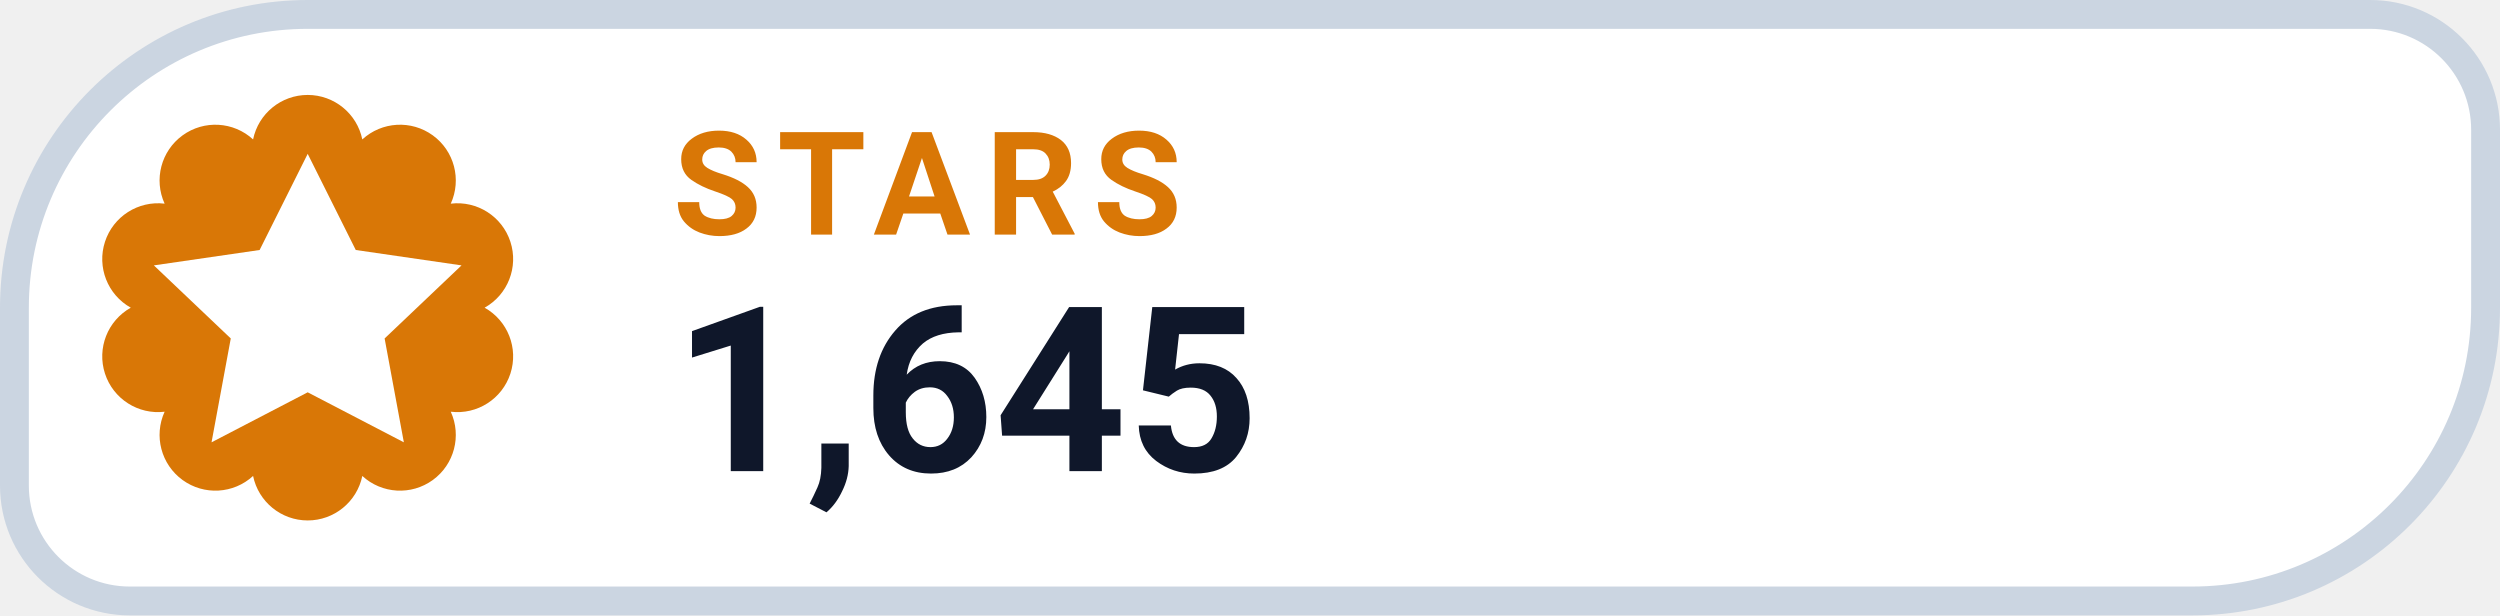
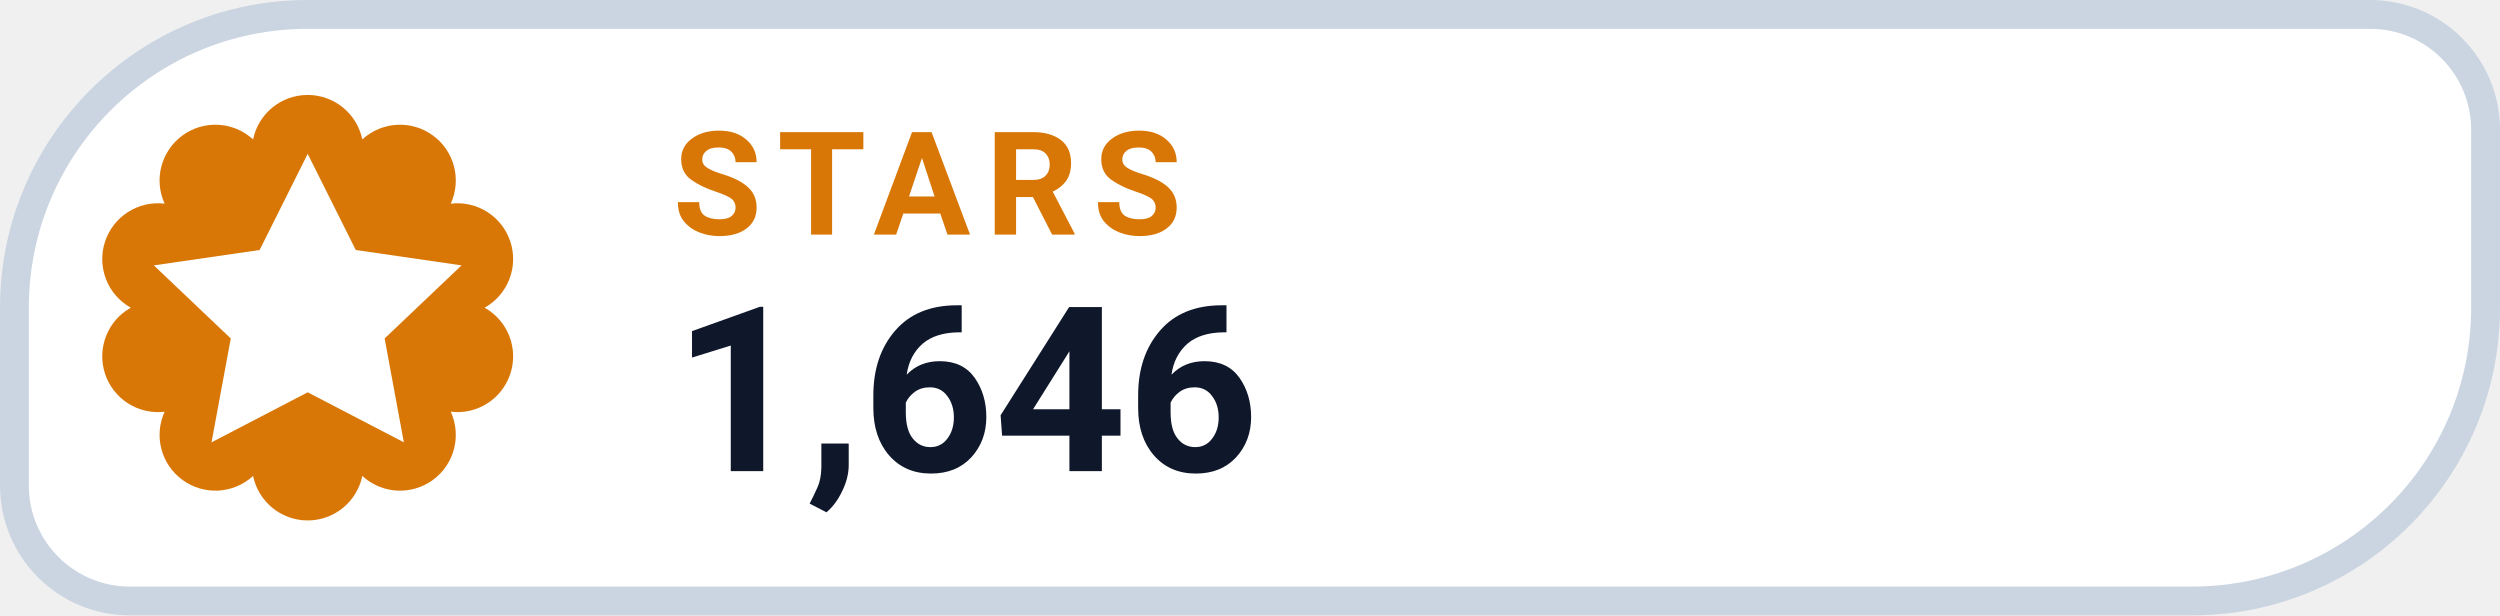
- <svg xmlns="http://www.w3.org/2000/svg" width="130" height="32" viewBox="0 0 130 32" role="img" aria-label="STARS 1,645">
+ <svg xmlns="http://www.w3.org/2000/svg" width="130" height="32" viewBox="0 0 130 32" role="img" aria-label="STARS 1,646">
  <path d="M 16.00 0.75 H 123.25 A 6.00 6.00 0 0 1 129.25 6.75 V 16.00 A 15.25 15.25 0 0 1 114.00 31.25 H 6.75 A 6.00 6.00 0 0 1 0.75 25.25 V 16.00 A 15.25 15.25 0 0 1 16.00 0.75 Z" fill="#FFFFFF" stroke="#CBD5E1" stroke-width="1.5" />
  <path d="M 13.16 7.25 A 2.90 2.90 0 0 1 18.84 7.25 A 2.90 2.90 0 0 1 23.44 10.59 A 2.90 2.90 0 0 1 25.20 16.00 A 2.90 2.90 0 0 1 23.44 21.41 A 2.90 2.90 0 0 1 18.84 24.75 A 2.90 2.90 0 0 1 13.16 24.75 A 2.90 2.90 0 0 1 8.56 21.41 A 2.90 2.90 0 0 1 6.80 16.00 A 2.90 2.90 0 0 1 8.56 10.59 A 2.90 2.90 0 0 1 13.16 7.25 Z" fill="#D97706" />
  <g transform="translate(16 16)" style="color:#FFFFFF;">
    <path d="M0 -8 l2.5 5 5.5 .8 -4 3.8 1 5.4 -5 -2.6 -5 2.6 1 -5.4 -4 -3.8 5.5 -.8 Z" fill="currentColor" />
  </g>
  <text x="35" y="12.2" fill="#D97706" font-family="-apple-system,BlinkMacSystemFont,'Segoe UI',Roboto,Helvetica,Arial,sans-serif" font-size="7.5" font-weight="700" letter-spacing=".8">STARS</text>
-   <text x="35" y="24.5" fill="#0F172A" font-family="-apple-system,BlinkMacSystemFont,'Segoe UI',Roboto,Helvetica,Arial,sans-serif" font-size="12" font-weight="750">1,645</text>
+   <text x="35" y="24.5" fill="#0F172A" font-family="-apple-system,BlinkMacSystemFont,'Segoe UI',Roboto,Helvetica,Arial,sans-serif" font-size="12" font-weight="750">1,646</text>
</svg>
